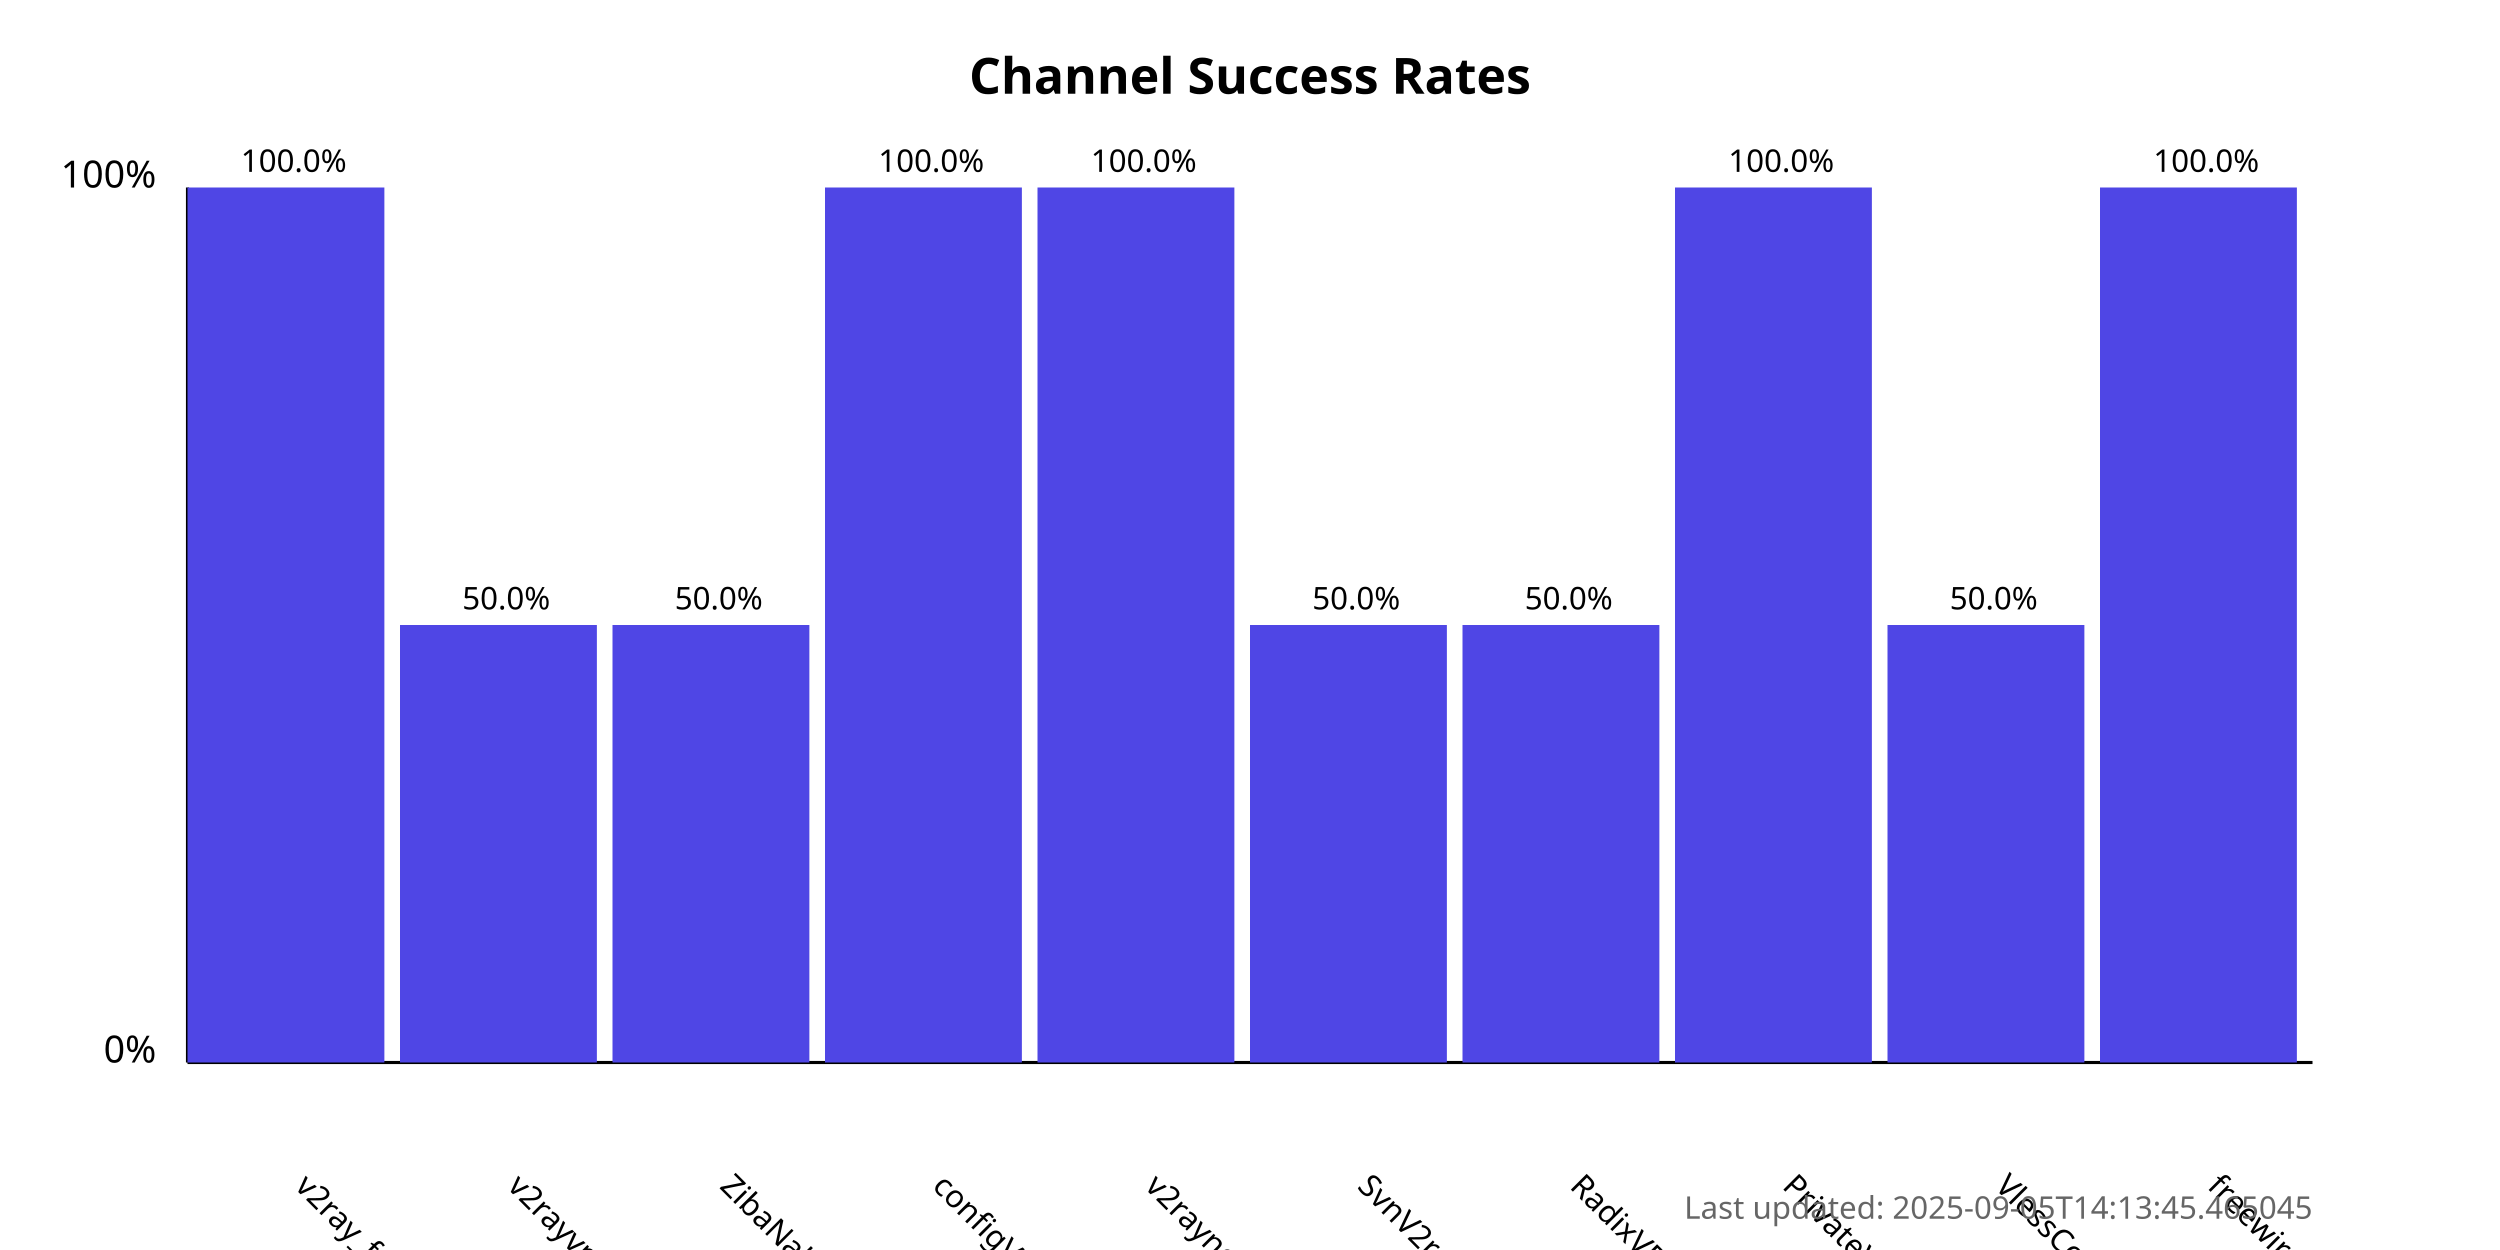
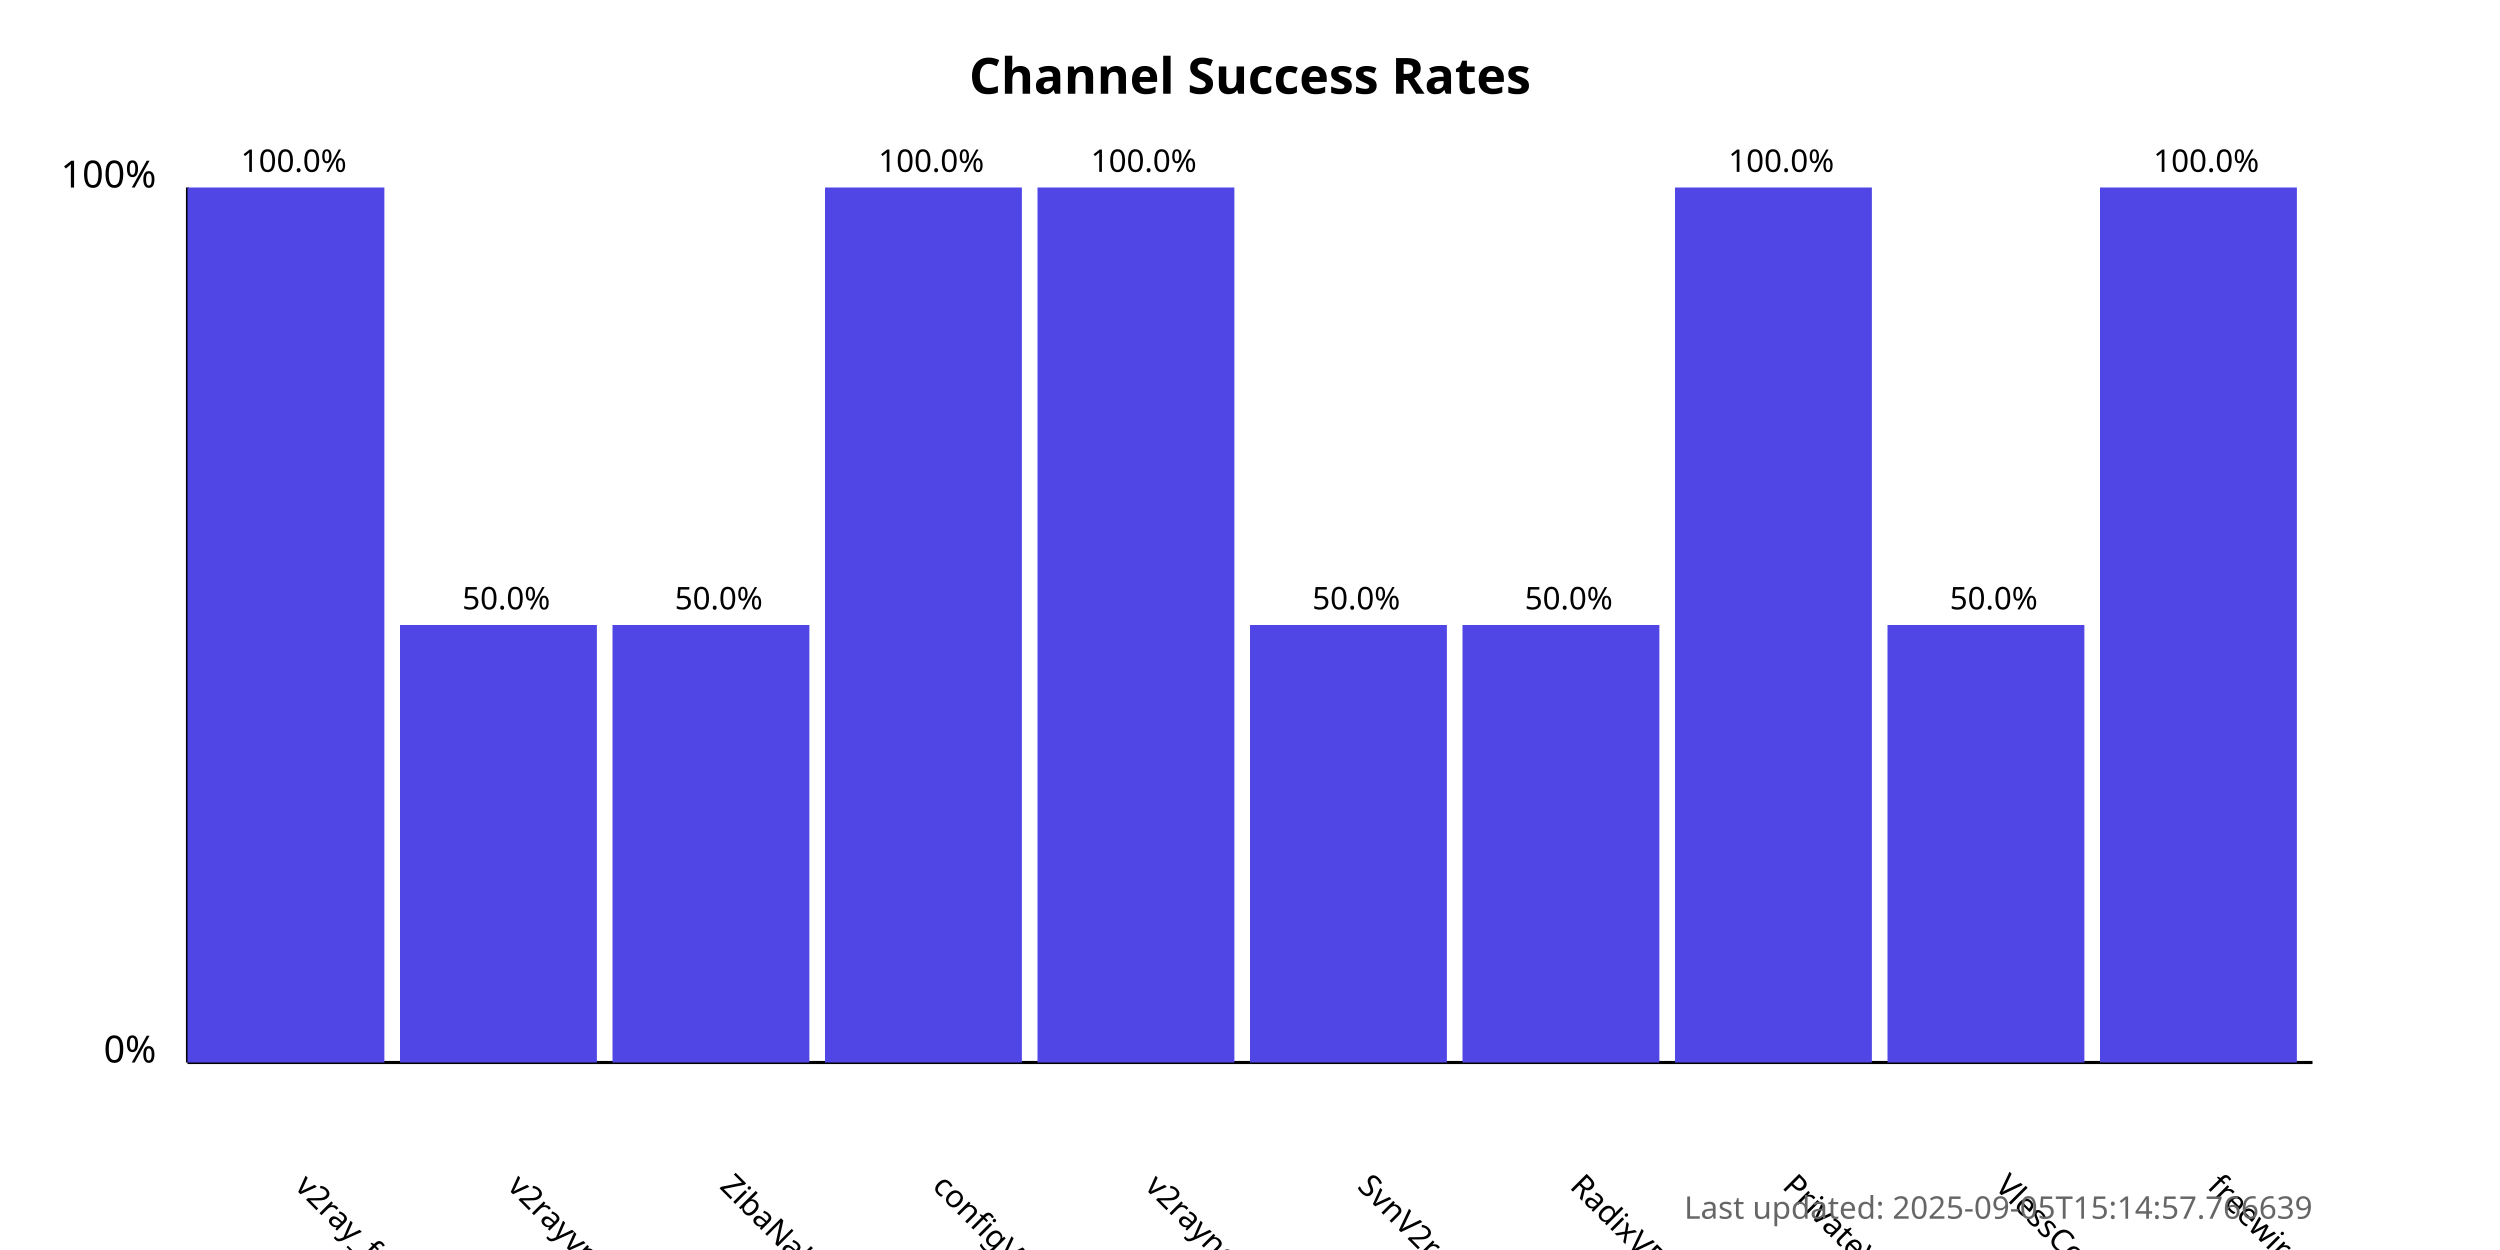
<svg xmlns="http://www.w3.org/2000/svg" width="800" height="400">
  <style>
            .chart-title { font: bold 16px sans-serif; }
            .axis-label { font: 12px sans-serif; }
            .tick-label { font: 10px sans-serif; }
            .bar { fill: #4f46e5; }
            .bar:hover { fill: #6366f1; }
            .timestamp { font: 10px sans-serif; fill: #666; }
        </style>
  <text x="400.0" y="30" text-anchor="middle" class="chart-title">
            Channel Success Rates
        </text>
  <line x1="60" y1="340" x2="60" y2="60" stroke="black" stroke-width="1" />
  <line x1="60" y1="340" x2="740" y2="340" stroke="black" stroke-width="1" />
  <text x="50" y="340" text-anchor="end" class="axis-label">0%</text>
  <text x="50" y="60" text-anchor="end" class="axis-label">100%</text>
  <g>
    <rect x="60" y="60.0" width="63.0" height="280.0" class="bar" />
    <text x="94.0" y="380" transform="rotate(45, 94.0, 380)" text-anchor="start" class="tick-label">
                v2ray_free_conf
            </text>
    <text x="94.0" y="55.0" text-anchor="middle" class="tick-label">
                100.0%
            </text>
  </g>
  <g>
    <rect x="128.0" y="200.0" width="63.0" height="140.0" class="bar" />
    <text x="162.0" y="380" transform="rotate(45, 162.0, 380)" text-anchor="start" class="tick-label">
                v2rayvpno
            </text>
    <text x="162.0" y="195.0" text-anchor="middle" class="tick-label">
                50.0%
            </text>
  </g>
  <g>
    <rect x="196.0" y="200.0" width="63.0" height="140.0" class="bar" />
    <text x="230.0" y="380" transform="rotate(45, 230.0, 380)" text-anchor="start" class="tick-label">
                ZibaNabz
            </text>
    <text x="230.0" y="195.0" text-anchor="middle" class="tick-label">
                50.0%
            </text>
  </g>
  <g>
    <rect x="264.0" y="60.0" width="63.0" height="280.0" class="bar" />
    <text x="298.0" y="380" transform="rotate(45, 298.0, 380)" text-anchor="start" class="tick-label">
                configV2rayForFree
            </text>
    <text x="298.0" y="55.0" text-anchor="middle" class="tick-label">
                100.0%
            </text>
  </g>
  <g>
    <rect x="332.0" y="60.0" width="63.0" height="280.0" class="bar" />
    <text x="366.0" y="380" transform="rotate(45, 366.0, 380)" text-anchor="start" class="tick-label">
                v2rayngvpn
            </text>
    <text x="366.0" y="55.0" text-anchor="middle" class="tick-label">
                100.0%
            </text>
  </g>
  <g>
    <rect x="400.0" y="200.0" width="63.0" height="140.0" class="bar" />
    <text x="434.0" y="380" transform="rotate(45, 434.0, 380)" text-anchor="start" class="tick-label">
                SvnV2ray
            </text>
    <text x="434.0" y="195.0" text-anchor="middle" class="tick-label">
                50.0%
            </text>
  </g>
  <g>
    <rect x="468.0" y="200.0" width="63.0" height="140.0" class="bar" />
    <text x="502.0" y="380" transform="rotate(45, 502.0, 380)" text-anchor="start" class="tick-label">
                RadixVPN
            </text>
    <text x="502.0" y="195.0" text-anchor="middle" class="tick-label">
                50.0%
            </text>
  </g>
  <g>
    <rect x="536.0" y="60.0" width="63.0" height="280.0" class="bar" />
    <text x="570.0" y="380" transform="rotate(45, 570.0, 380)" text-anchor="start" class="tick-label">
                PrivateVPNs
            </text>
    <text x="570.0" y="55.0" text-anchor="middle" class="tick-label">
                100.0%
            </text>
  </g>
  <g>
    <rect x="604.0" y="200.0" width="63.0" height="140.0" class="bar" />
    <text x="638.0" y="380" transform="rotate(45, 638.0, 380)" text-anchor="start" class="tick-label">
                VlessConfig
            </text>
    <text x="638.0" y="195.0" text-anchor="middle" class="tick-label">
                50.0%
            </text>
  </g>
  <g>
    <rect x="672.0" y="60.0" width="63.0" height="280.0" class="bar" />
    <text x="706.0" y="380" transform="rotate(45, 706.0, 380)" text-anchor="start" class="tick-label">
                freewireguard
            </text>
    <text x="706.0" y="55.0" text-anchor="middle" class="tick-label">
                100.0%
            </text>
  </g>
  <text x="740" y="390" text-anchor="end" class="timestamp">
-             Last updated: 2025-09-05T14:13:45.465045
+             Last updated: 2025-09-05T15:14:57.766639
        </text>
</svg>
